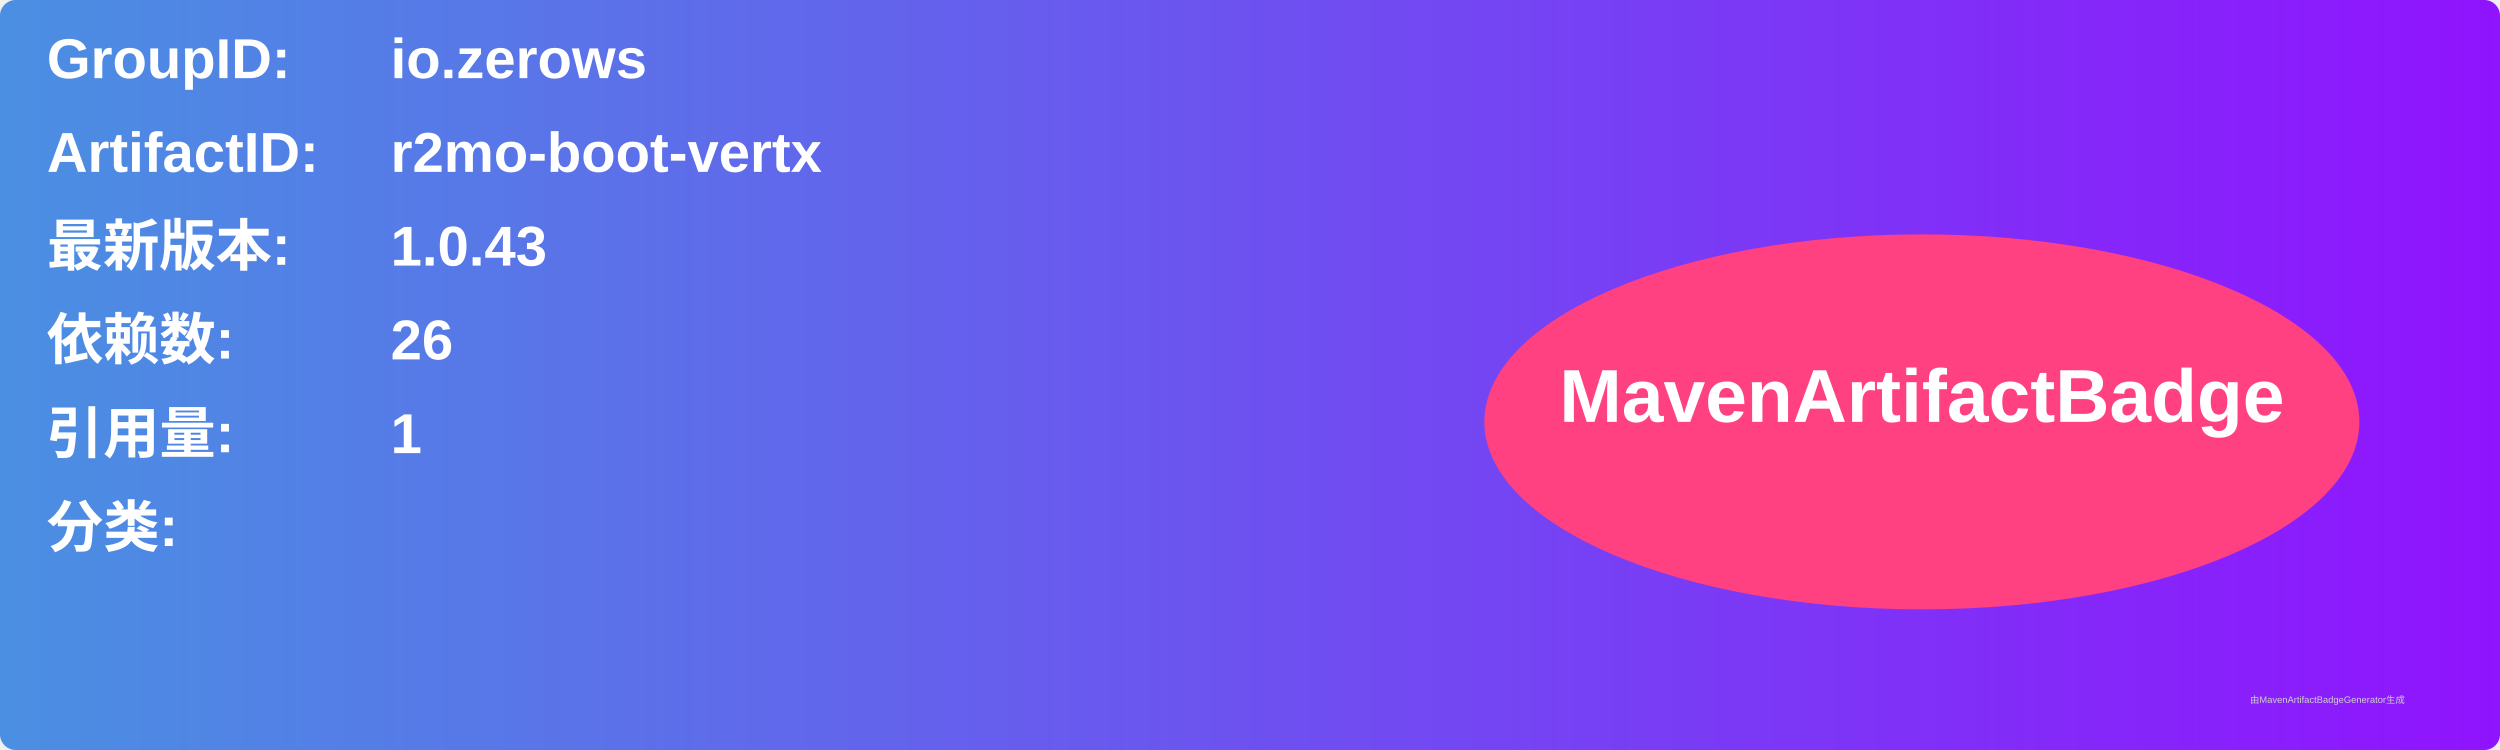
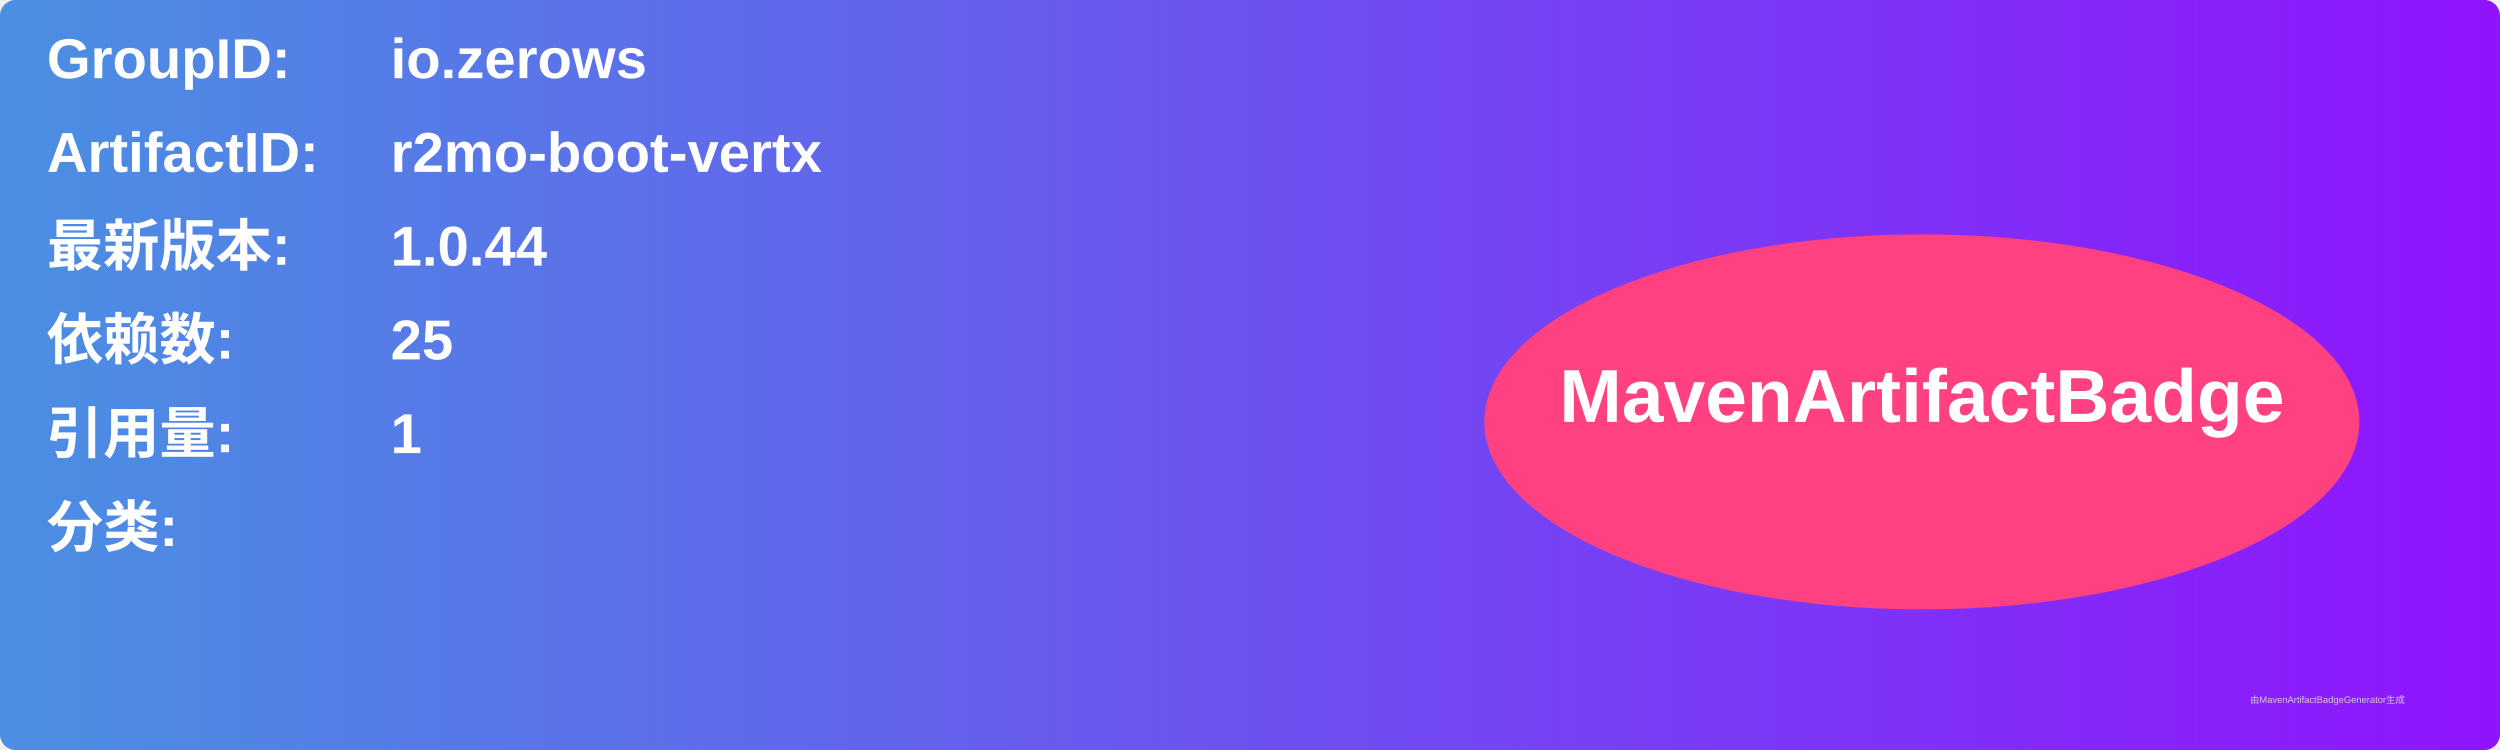
<svg xmlns="http://www.w3.org/2000/svg" width="800" height="240" viewBox="0 0 800 240">
  <linearGradient id="grad" x1="0%" y1="0%" x2="100%" y2="0%">
    <stop offset="0%" stop-color="#4a90e2" />
    <stop offset="100%" stop-color="#9013fe" />
  </linearGradient>
  <rect width="100%" height="100%" rx="5" ry="5" fill="url(#grad)" />
  <g transform="translate(15, 15)">
    <text x="0" y="10" font-family="Arial" font-size="18" fill="white" font-weight="bold" width="260">GroupID:</text>
    <text x="110" y="10" font-family="Arial" font-size="18" fill="white" font-weight="bold" width="460">io.zerows</text>
    <text x="0" y="40" font-family="Arial" font-size="18" fill="white" font-weight="bold" width="260">ArtifactID:</text>
    <text x="110" y="40" font-family="Arial" font-size="18" fill="white" font-weight="bold" width="460">r2mo-boot-vertx</text>
    <text x="0" y="70" font-family="Arial" font-size="18" fill="white" font-weight="bold">最新版本:</text>
    <text x="110" y="70" font-family="Arial" font-size="18" fill="white" font-weight="bold">
-       <tspan font-weight="bold">1.0.43</tspan>
+       <tspan font-weight="bold">1.0.44</tspan>
    </text>
    <text x="0" y="100" font-family="Arial" font-size="18" fill="white" font-weight="bold">依赖数: </text>
    <text x="110" y="100" font-family="Arial" font-size="18" fill="white">
-       <tspan font-weight="bold">26</tspan>
+       <tspan font-weight="bold">25</tspan>
    </text>
    <text x="0" y="130" font-family="Arial" font-size="18" fill="white" font-weight="bold">引用量: </text>
    <text x="110" y="130" font-family="Arial" font-size="18" fill="white">
      <tspan font-weight="bold">1</tspan>
    </text>
    <text x="0" y="160" font-family="Arial" font-size="18" fill="white" font-weight="bold">分类:</text>
    <text x="10" y="190" font-family="Arial" font-size="10" fill="white">
      <tspan font-weight="bold" />
    </text>
    <ellipse cx="600" cy="120" rx="140" ry="60" fill="#ff4081" />
    <text x="600" y="120" text-anchor="middle" font-family="Arial" font-size="24" fill="white" font-weight="bold">MavenArtifactBadge</text>
  </g>
  <text x="720" y="225" font-family="Arial" font-size="3" fill="#d0d0d0">由MavenArtifactBadgeGenerator生成</text>
</svg>
